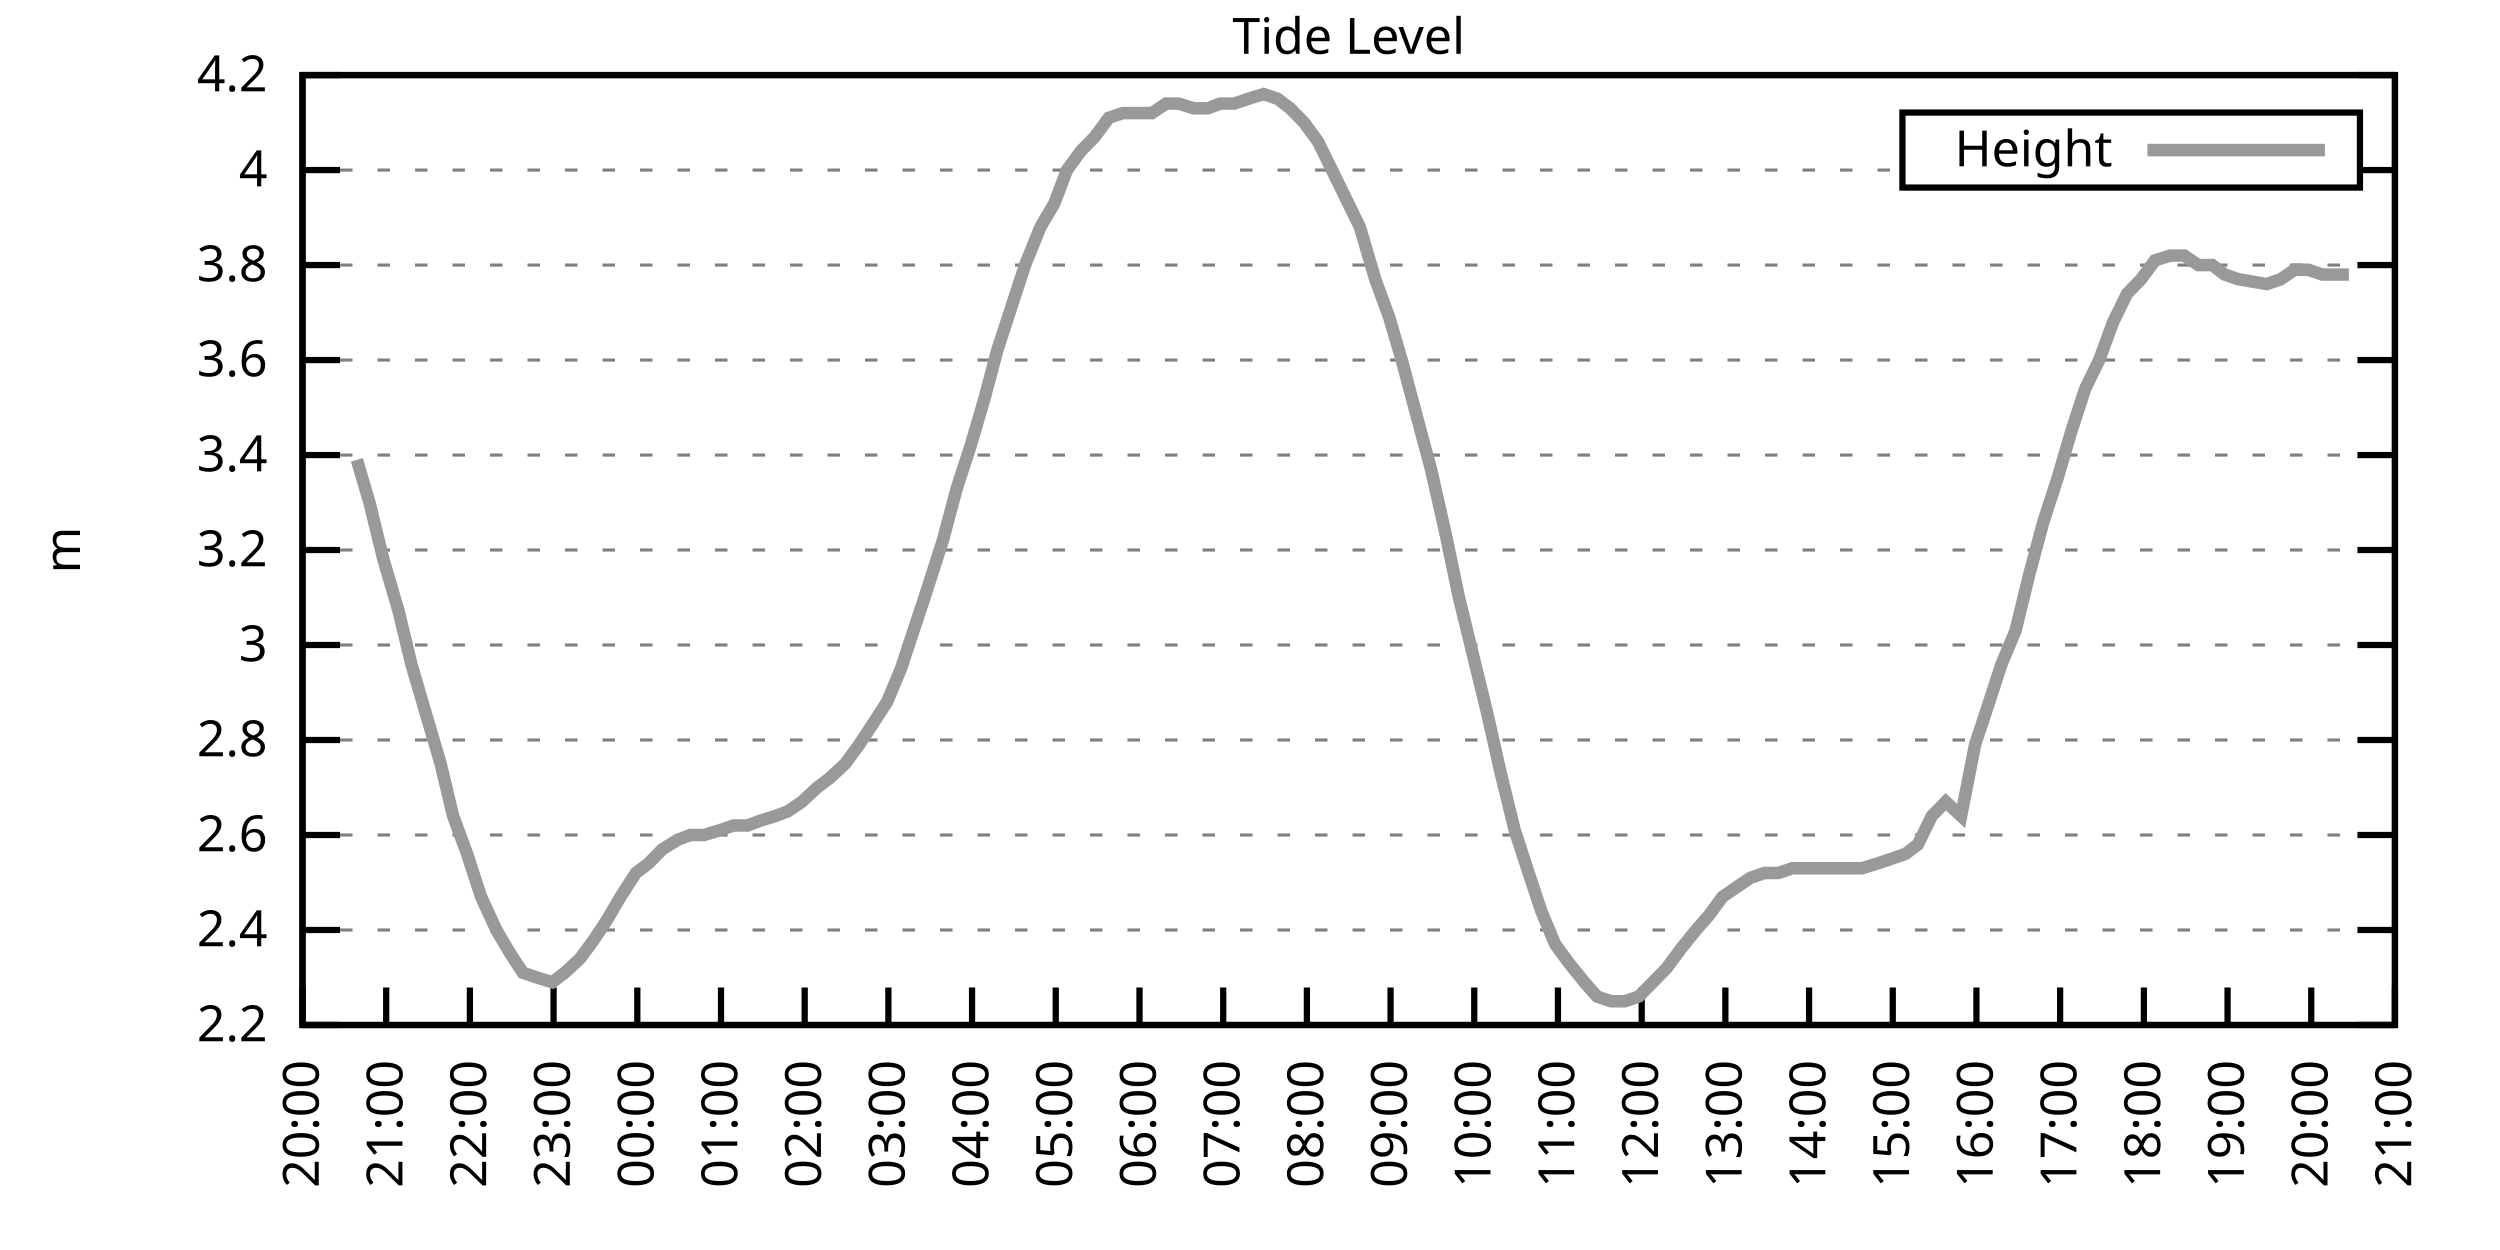
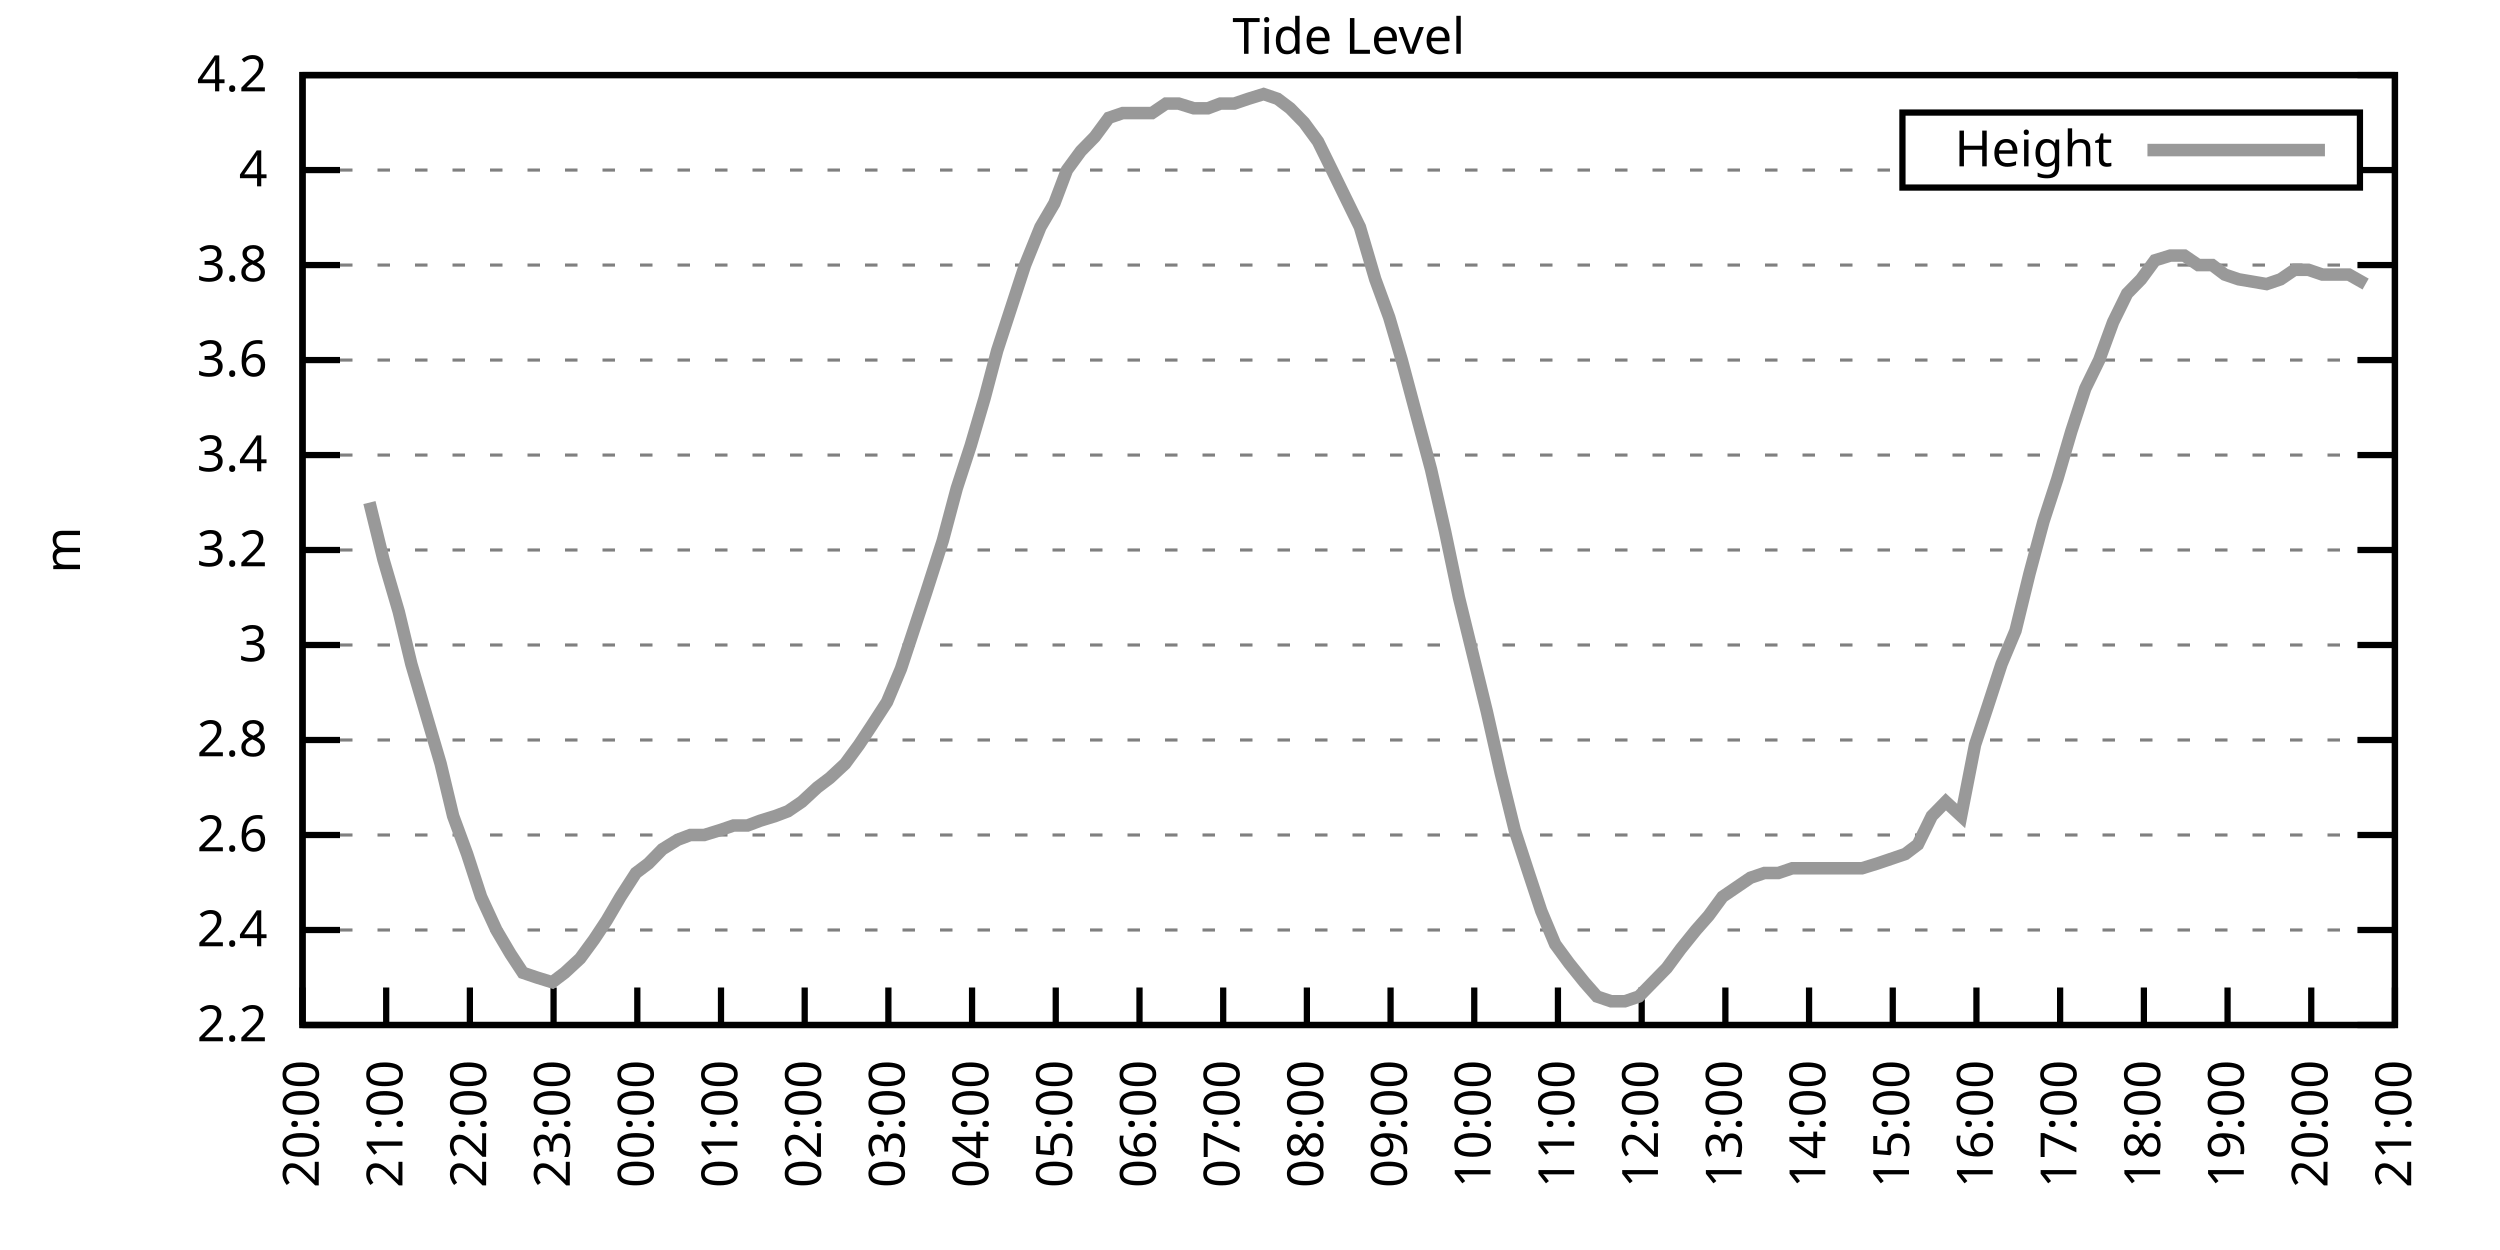
<svg xmlns="http://www.w3.org/2000/svg" xmlns:xlink="http://www.w3.org/1999/xlink" width="400" height="200" viewBox="0 0 400 200">
  <g id="gnuplot_canvas">
    <rect x="0" y="0" width="400" height="200" fill="none" />
    <defs>
      <circle id="gpDot" r="0.5" stroke-width="0.5" stroke="currentColor" />
      <path id="gpPt0" stroke-width="0.333" stroke="currentColor" d="M-1,0 h2 M0,-1 v2" />
      <path id="gpPt1" stroke-width="0.333" stroke="currentColor" d="M-1,-1 L1,1 M1,-1 L-1,1" />
      <path id="gpPt2" stroke-width="0.333" stroke="currentColor" d="M-1,0 L1,0 M0,-1 L0,1 M-1,-1 L1,1 M-1,1 L1,-1" />
      <rect id="gpPt3" stroke-width="0.333" stroke="currentColor" x="-1" y="-1" width="2" height="2" />
      <rect id="gpPt4" stroke-width="0.333" stroke="currentColor" fill="currentColor" x="-1" y="-1" width="2" height="2" />
      <circle id="gpPt5" stroke-width="0.333" stroke="currentColor" cx="0" cy="0" r="1" />
      <use xlink:href="#gpPt5" id="gpPt6" fill="currentColor" stroke="none" />
      <path id="gpPt7" stroke-width="0.333" stroke="currentColor" d="M0,-1.33 L-1.33,0.67 L1.33,0.67 z" />
      <use xlink:href="#gpPt7" id="gpPt8" fill="currentColor" stroke="none" />
      <use xlink:href="#gpPt7" id="gpPt9" stroke="currentColor" transform="rotate(180)" />
      <use xlink:href="#gpPt9" id="gpPt10" fill="currentColor" stroke="none" />
      <use xlink:href="#gpPt3" id="gpPt11" stroke="currentColor" transform="rotate(45)" />
      <use xlink:href="#gpPt11" id="gpPt12" fill="currentColor" stroke="none" />
      <path id="gpPt13" stroke-width="0.333" stroke="currentColor" d="M0,1.330 L1.265,0.411 L0.782,-1.067 L-0.782,-1.076 L-1.265,0.411 z" />
      <use xlink:href="#gpPt13" id="gpPt14" fill="currentColor" stroke="none" />
      <filter id="textbox" filterUnits="objectBoundingBox" x="0" y="0" height="1" width="1">
        <feFlood flood-color="white" flood-opacity="1" result="bgnd" />
        <feComposite in="SourceGraphic" in2="bgnd" operator="atop" />
      </filter>
      <filter id="greybox" filterUnits="objectBoundingBox" x="0" y="0" height="1" width="1">
        <feFlood flood-color="lightgrey" flood-opacity="1" result="grey" />
        <feComposite in="SourceGraphic" in2="grey" operator="atop" />
      </filter>
    </defs>
    <g fill="none" color="white" stroke="currentColor" stroke-width="1.00" stroke-linecap="butt" stroke-linejoin="miter">
</g>
    <g fill="none" color="black" stroke="currentColor" stroke-width="1.00" stroke-linecap="butt" stroke-linejoin="miter">
      <g stroke="none" shape-rendering="crispEdges">
        <polygon fill="rgb(255, 255, 255)" points="48.40,164.00 383.18,164.00 383.18,12.02 48.40,12.02 " />
      </g>
    </g>
    <g fill="none" color="black" stroke="currentColor" stroke-width="1.00" stroke-linecap="butt" stroke-linejoin="miter">
</g>
    <g fill="none" color="black" stroke="black" stroke-width="0.50" stroke-linecap="butt" stroke-linejoin="miter">
</g>
    <g fill="none" color="gray" stroke="currentColor" stroke-width="0.50" stroke-linecap="butt" stroke-linejoin="miter">
      <path stroke="gray" stroke-dasharray="2,4" class="gridline" d="M48.40,164.00 L383.19,164.00  " />
    </g>
    <g fill="none" color="gray" stroke="gray" stroke-width="1.00" stroke-linecap="butt" stroke-linejoin="miter">
</g>
    <g fill="none" color="black" stroke="currentColor" stroke-width="1.00" stroke-linecap="butt" stroke-linejoin="miter">
      <path stroke="black" d="M48.40,164.00 L54.40,164.00 M383.19,164.00 L377.19,164.00  " />
      <g transform="translate(42.80,166.60)" stroke="none" fill="black" font-family="Sans" font-size="8.00" text-anchor="end">
        <text>
          <tspan font-family="Sans"> 2.2</tspan>
        </text>
      </g>
    </g>
    <g fill="none" color="black" stroke="currentColor" stroke-width="1.00" stroke-linecap="butt" stroke-linejoin="miter">
</g>
    <g fill="none" color="black" stroke="black" stroke-width="0.50" stroke-linecap="butt" stroke-linejoin="miter">
</g>
    <g fill="none" color="gray" stroke="currentColor" stroke-width="0.50" stroke-linecap="butt" stroke-linejoin="miter">
      <path stroke="gray" stroke-dasharray="2,4" class="gridline" d="M48.40,148.80 L383.19,148.80  " />
    </g>
    <g fill="none" color="gray" stroke="gray" stroke-width="1.00" stroke-linecap="butt" stroke-linejoin="miter">
</g>
    <g fill="none" color="black" stroke="currentColor" stroke-width="1.00" stroke-linecap="butt" stroke-linejoin="miter">
      <path stroke="black" d="M48.40,148.80 L54.40,148.80 M383.19,148.80 L377.19,148.80  " />
      <g transform="translate(42.80,151.40)" stroke="none" fill="black" font-family="Sans" font-size="8.00" text-anchor="end">
        <text>
          <tspan font-family="Sans"> 2.4</tspan>
        </text>
      </g>
    </g>
    <g fill="none" color="black" stroke="currentColor" stroke-width="1.00" stroke-linecap="butt" stroke-linejoin="miter">
</g>
    <g fill="none" color="black" stroke="black" stroke-width="0.50" stroke-linecap="butt" stroke-linejoin="miter">
</g>
    <g fill="none" color="gray" stroke="currentColor" stroke-width="0.50" stroke-linecap="butt" stroke-linejoin="miter">
      <path stroke="gray" stroke-dasharray="2,4" class="gridline" d="M48.40,133.60 L383.19,133.60  " />
    </g>
    <g fill="none" color="gray" stroke="gray" stroke-width="1.00" stroke-linecap="butt" stroke-linejoin="miter">
</g>
    <g fill="none" color="black" stroke="currentColor" stroke-width="1.00" stroke-linecap="butt" stroke-linejoin="miter">
      <path stroke="black" d="M48.40,133.60 L54.40,133.60 M383.19,133.60 L377.19,133.60  " />
      <g transform="translate(42.80,136.20)" stroke="none" fill="black" font-family="Sans" font-size="8.00" text-anchor="end">
        <text>
          <tspan font-family="Sans"> 2.6</tspan>
        </text>
      </g>
    </g>
    <g fill="none" color="black" stroke="currentColor" stroke-width="1.00" stroke-linecap="butt" stroke-linejoin="miter">
</g>
    <g fill="none" color="black" stroke="black" stroke-width="0.50" stroke-linecap="butt" stroke-linejoin="miter">
</g>
    <g fill="none" color="gray" stroke="currentColor" stroke-width="0.50" stroke-linecap="butt" stroke-linejoin="miter">
      <path stroke="gray" stroke-dasharray="2,4" class="gridline" d="M48.40,118.40 L383.19,118.40  " />
    </g>
    <g fill="none" color="gray" stroke="gray" stroke-width="1.00" stroke-linecap="butt" stroke-linejoin="miter">
</g>
    <g fill="none" color="black" stroke="currentColor" stroke-width="1.00" stroke-linecap="butt" stroke-linejoin="miter">
      <path stroke="black" d="M48.40,118.40 L54.40,118.40 M383.19,118.40 L377.19,118.40  " />
      <g transform="translate(42.80,121.00)" stroke="none" fill="black" font-family="Sans" font-size="8.00" text-anchor="end">
        <text>
          <tspan font-family="Sans"> 2.8</tspan>
        </text>
      </g>
    </g>
    <g fill="none" color="black" stroke="currentColor" stroke-width="1.00" stroke-linecap="butt" stroke-linejoin="miter">
</g>
    <g fill="none" color="black" stroke="black" stroke-width="0.50" stroke-linecap="butt" stroke-linejoin="miter">
</g>
    <g fill="none" color="gray" stroke="currentColor" stroke-width="0.50" stroke-linecap="butt" stroke-linejoin="miter">
      <path stroke="gray" stroke-dasharray="2,4" class="gridline" d="M48.40,103.20 L383.19,103.20  " />
    </g>
    <g fill="none" color="gray" stroke="gray" stroke-width="1.00" stroke-linecap="butt" stroke-linejoin="miter">
</g>
    <g fill="none" color="black" stroke="currentColor" stroke-width="1.00" stroke-linecap="butt" stroke-linejoin="miter">
      <path stroke="black" d="M48.40,103.20 L54.40,103.20 M383.19,103.20 L377.19,103.20  " />
      <g transform="translate(42.80,105.80)" stroke="none" fill="black" font-family="Sans" font-size="8.00" text-anchor="end">
        <text>
          <tspan font-family="Sans"> 3</tspan>
        </text>
      </g>
    </g>
    <g fill="none" color="black" stroke="currentColor" stroke-width="1.00" stroke-linecap="butt" stroke-linejoin="miter">
</g>
    <g fill="none" color="black" stroke="black" stroke-width="0.50" stroke-linecap="butt" stroke-linejoin="miter">
</g>
    <g fill="none" color="gray" stroke="currentColor" stroke-width="0.50" stroke-linecap="butt" stroke-linejoin="miter">
      <path stroke="gray" stroke-dasharray="2,4" class="gridline" d="M48.40,88.00 L383.19,88.00  " />
    </g>
    <g fill="none" color="gray" stroke="gray" stroke-width="1.00" stroke-linecap="butt" stroke-linejoin="miter">
</g>
    <g fill="none" color="black" stroke="currentColor" stroke-width="1.00" stroke-linecap="butt" stroke-linejoin="miter">
      <path stroke="black" d="M48.40,88.00 L54.40,88.00 M383.19,88.00 L377.19,88.00  " />
      <g transform="translate(42.80,90.60)" stroke="none" fill="black" font-family="Sans" font-size="8.00" text-anchor="end">
        <text>
          <tspan font-family="Sans"> 3.2</tspan>
        </text>
      </g>
    </g>
    <g fill="none" color="black" stroke="currentColor" stroke-width="1.00" stroke-linecap="butt" stroke-linejoin="miter">
</g>
    <g fill="none" color="black" stroke="black" stroke-width="0.50" stroke-linecap="butt" stroke-linejoin="miter">
</g>
    <g fill="none" color="gray" stroke="currentColor" stroke-width="0.50" stroke-linecap="butt" stroke-linejoin="miter">
      <path stroke="gray" stroke-dasharray="2,4" class="gridline" d="M48.40,72.81 L383.19,72.81  " />
    </g>
    <g fill="none" color="gray" stroke="gray" stroke-width="1.00" stroke-linecap="butt" stroke-linejoin="miter">
</g>
    <g fill="none" color="black" stroke="currentColor" stroke-width="1.00" stroke-linecap="butt" stroke-linejoin="miter">
      <path stroke="black" d="M48.40,72.81 L54.40,72.81 M383.19,72.81 L377.19,72.81  " />
      <g transform="translate(42.80,75.41)" stroke="none" fill="black" font-family="Sans" font-size="8.00" text-anchor="end">
        <text>
          <tspan font-family="Sans"> 3.4</tspan>
        </text>
      </g>
    </g>
    <g fill="none" color="black" stroke="currentColor" stroke-width="1.00" stroke-linecap="butt" stroke-linejoin="miter">
</g>
    <g fill="none" color="black" stroke="black" stroke-width="0.50" stroke-linecap="butt" stroke-linejoin="miter">
</g>
    <g fill="none" color="gray" stroke="currentColor" stroke-width="0.50" stroke-linecap="butt" stroke-linejoin="miter">
      <path stroke="gray" stroke-dasharray="2,4" class="gridline" d="M48.40,57.61 L383.19,57.61  " />
    </g>
    <g fill="none" color="gray" stroke="gray" stroke-width="1.00" stroke-linecap="butt" stroke-linejoin="miter">
</g>
    <g fill="none" color="black" stroke="currentColor" stroke-width="1.00" stroke-linecap="butt" stroke-linejoin="miter">
      <path stroke="black" d="M48.40,57.61 L54.40,57.61 M383.19,57.61 L377.19,57.61  " />
      <g transform="translate(42.80,60.21)" stroke="none" fill="black" font-family="Sans" font-size="8.00" text-anchor="end">
        <text>
          <tspan font-family="Sans"> 3.6</tspan>
        </text>
      </g>
    </g>
    <g fill="none" color="black" stroke="currentColor" stroke-width="1.00" stroke-linecap="butt" stroke-linejoin="miter">
</g>
    <g fill="none" color="black" stroke="black" stroke-width="0.50" stroke-linecap="butt" stroke-linejoin="miter">
</g>
    <g fill="none" color="gray" stroke="currentColor" stroke-width="0.50" stroke-linecap="butt" stroke-linejoin="miter">
      <path stroke="gray" stroke-dasharray="2,4" class="gridline" d="M48.40,42.41 L383.19,42.41  " />
    </g>
    <g fill="none" color="gray" stroke="gray" stroke-width="1.00" stroke-linecap="butt" stroke-linejoin="miter">
</g>
    <g fill="none" color="black" stroke="currentColor" stroke-width="1.00" stroke-linecap="butt" stroke-linejoin="miter">
      <path stroke="black" d="M48.40,42.41 L54.40,42.41 M383.19,42.41 L377.19,42.41  " />
      <g transform="translate(42.80,45.01)" stroke="none" fill="black" font-family="Sans" font-size="8.00" text-anchor="end">
        <text>
          <tspan font-family="Sans"> 3.8</tspan>
        </text>
      </g>
    </g>
    <g fill="none" color="black" stroke="currentColor" stroke-width="1.00" stroke-linecap="butt" stroke-linejoin="miter">
</g>
    <g fill="none" color="black" stroke="black" stroke-width="0.50" stroke-linecap="butt" stroke-linejoin="miter">
</g>
    <g fill="none" color="gray" stroke="currentColor" stroke-width="0.50" stroke-linecap="butt" stroke-linejoin="miter">
      <path stroke="gray" stroke-dasharray="2,4" class="gridline" d="M48.40,27.21 L304.39,27.21 M377.59,27.21 L383.19,27.21  " />
    </g>
    <g fill="none" color="gray" stroke="gray" stroke-width="1.00" stroke-linecap="butt" stroke-linejoin="miter">
</g>
    <g fill="none" color="black" stroke="currentColor" stroke-width="1.00" stroke-linecap="butt" stroke-linejoin="miter">
      <path stroke="black" d="M48.40,27.21 L54.40,27.21 M383.19,27.21 L377.19,27.21  " />
      <g transform="translate(42.80,29.81)" stroke="none" fill="black" font-family="Sans" font-size="8.00" text-anchor="end">
        <text>
          <tspan font-family="Sans"> 4</tspan>
        </text>
      </g>
    </g>
    <g fill="none" color="black" stroke="currentColor" stroke-width="1.00" stroke-linecap="butt" stroke-linejoin="miter">
</g>
    <g fill="none" color="black" stroke="black" stroke-width="0.50" stroke-linecap="butt" stroke-linejoin="miter">
</g>
    <g fill="none" color="gray" stroke="currentColor" stroke-width="0.50" stroke-linecap="butt" stroke-linejoin="miter">
      <path stroke="gray" stroke-dasharray="2,4" class="gridline" d="M48.40,12.01 L383.19,12.01  " />
    </g>
    <g fill="none" color="gray" stroke="gray" stroke-width="1.00" stroke-linecap="butt" stroke-linejoin="miter">
</g>
    <g fill="none" color="black" stroke="currentColor" stroke-width="1.00" stroke-linecap="butt" stroke-linejoin="miter">
      <path stroke="black" d="M48.40,12.01 L54.40,12.01 M383.19,12.01 L377.19,12.01  " />
      <g transform="translate(42.80,14.61)" stroke="none" fill="black" font-family="Sans" font-size="8.00" text-anchor="end">
        <text>
          <tspan font-family="Sans"> 4.2</tspan>
        </text>
      </g>
    </g>
    <g fill="none" color="black" stroke="currentColor" stroke-width="1.00" stroke-linecap="butt" stroke-linejoin="miter">
      <path stroke="black" d="M48.40,164.00 L48.40,158.00  " />
      <g transform="translate(51.00,169.60) rotate(270.00)" stroke="none" fill="black" font-family="Sans" font-size="8.00" text-anchor="end">
        <text>
          <tspan font-family="Sans">20:00</tspan>
        </text>
      </g>
    </g>
    <g fill="none" color="black" stroke="currentColor" stroke-width="1.00" stroke-linecap="butt" stroke-linejoin="miter">
      <path stroke="black" d="M61.79,164.00 L61.79,158.00  " />
      <g transform="translate(64.39,169.60) rotate(270.00)" stroke="none" fill="black" font-family="Sans" font-size="8.00" text-anchor="end">
        <text>
          <tspan font-family="Sans">21:00</tspan>
        </text>
      </g>
    </g>
    <g fill="none" color="black" stroke="currentColor" stroke-width="1.00" stroke-linecap="butt" stroke-linejoin="miter">
      <path stroke="black" d="M75.18,164.00 L75.18,158.00  " />
      <g transform="translate(77.78,169.60) rotate(270.00)" stroke="none" fill="black" font-family="Sans" font-size="8.00" text-anchor="end">
        <text>
          <tspan font-family="Sans">22:00</tspan>
        </text>
      </g>
    </g>
    <g fill="none" color="black" stroke="currentColor" stroke-width="1.00" stroke-linecap="butt" stroke-linejoin="miter">
      <path stroke="black" d="M88.57,164.00 L88.57,158.00  " />
      <g transform="translate(91.17,169.60) rotate(270.00)" stroke="none" fill="black" font-family="Sans" font-size="8.00" text-anchor="end">
        <text>
          <tspan font-family="Sans">23:00</tspan>
        </text>
      </g>
    </g>
    <g fill="none" color="black" stroke="currentColor" stroke-width="1.00" stroke-linecap="butt" stroke-linejoin="miter">
      <path stroke="black" d="M101.97,164.00 L101.97,158.00  " />
      <g transform="translate(104.57,169.60) rotate(270.00)" stroke="none" fill="black" font-family="Sans" font-size="8.00" text-anchor="end">
        <text>
          <tspan font-family="Sans">00:00</tspan>
        </text>
      </g>
    </g>
    <g fill="none" color="black" stroke="currentColor" stroke-width="1.00" stroke-linecap="butt" stroke-linejoin="miter">
      <path stroke="black" d="M115.36,164.00 L115.36,158.00  " />
      <g transform="translate(117.96,169.60) rotate(270.00)" stroke="none" fill="black" font-family="Sans" font-size="8.00" text-anchor="end">
        <text>
          <tspan font-family="Sans">01:00</tspan>
        </text>
      </g>
    </g>
    <g fill="none" color="black" stroke="currentColor" stroke-width="1.00" stroke-linecap="butt" stroke-linejoin="miter">
      <path stroke="black" d="M128.75,164.00 L128.75,158.00  " />
      <g transform="translate(131.35,169.60) rotate(270.00)" stroke="none" fill="black" font-family="Sans" font-size="8.00" text-anchor="end">
        <text>
          <tspan font-family="Sans">02:00</tspan>
        </text>
      </g>
    </g>
    <g fill="none" color="black" stroke="currentColor" stroke-width="1.00" stroke-linecap="butt" stroke-linejoin="miter">
      <path stroke="black" d="M142.14,164.00 L142.14,158.00  " />
      <g transform="translate(144.74,169.60) rotate(270.00)" stroke="none" fill="black" font-family="Sans" font-size="8.00" text-anchor="end">
        <text>
          <tspan font-family="Sans">03:00</tspan>
        </text>
      </g>
    </g>
    <g fill="none" color="black" stroke="currentColor" stroke-width="1.00" stroke-linecap="butt" stroke-linejoin="miter">
      <path stroke="black" d="M155.53,164.00 L155.53,158.00  " />
      <g transform="translate(158.13,169.60) rotate(270.00)" stroke="none" fill="black" font-family="Sans" font-size="8.00" text-anchor="end">
        <text>
          <tspan font-family="Sans">04:00</tspan>
        </text>
      </g>
    </g>
    <g fill="none" color="black" stroke="currentColor" stroke-width="1.00" stroke-linecap="butt" stroke-linejoin="miter">
      <path stroke="black" d="M168.92,164.00 L168.92,158.00  " />
      <g transform="translate(171.52,169.60) rotate(270.00)" stroke="none" fill="black" font-family="Sans" font-size="8.00" text-anchor="end">
        <text>
          <tspan font-family="Sans">05:00</tspan>
        </text>
      </g>
    </g>
    <g fill="none" color="black" stroke="currentColor" stroke-width="1.00" stroke-linecap="butt" stroke-linejoin="miter">
      <path stroke="black" d="M182.32,164.00 L182.32,158.00  " />
      <g transform="translate(184.92,169.60) rotate(270.00)" stroke="none" fill="black" font-family="Sans" font-size="8.00" text-anchor="end">
        <text>
          <tspan font-family="Sans">06:00</tspan>
        </text>
      </g>
    </g>
    <g fill="none" color="black" stroke="currentColor" stroke-width="1.00" stroke-linecap="butt" stroke-linejoin="miter">
      <path stroke="black" d="M195.71,164.00 L195.71,158.00  " />
      <g transform="translate(198.31,169.60) rotate(270.00)" stroke="none" fill="black" font-family="Sans" font-size="8.00" text-anchor="end">
        <text>
          <tspan font-family="Sans">07:00</tspan>
        </text>
      </g>
    </g>
    <g fill="none" color="black" stroke="currentColor" stroke-width="1.00" stroke-linecap="butt" stroke-linejoin="miter">
      <path stroke="black" d="M209.10,164.00 L209.10,158.00  " />
      <g transform="translate(211.70,169.60) rotate(270.00)" stroke="none" fill="black" font-family="Sans" font-size="8.00" text-anchor="end">
        <text>
          <tspan font-family="Sans">08:00</tspan>
        </text>
      </g>
    </g>
    <g fill="none" color="black" stroke="currentColor" stroke-width="1.00" stroke-linecap="butt" stroke-linejoin="miter">
      <path stroke="black" d="M222.49,164.00 L222.49,158.00  " />
      <g transform="translate(225.09,169.60) rotate(270.00)" stroke="none" fill="black" font-family="Sans" font-size="8.00" text-anchor="end">
        <text>
          <tspan font-family="Sans">09:00</tspan>
        </text>
      </g>
    </g>
    <g fill="none" color="black" stroke="currentColor" stroke-width="1.00" stroke-linecap="butt" stroke-linejoin="miter">
      <path stroke="black" d="M235.88,164.00 L235.88,158.00  " />
      <g transform="translate(238.48,169.60) rotate(270.00)" stroke="none" fill="black" font-family="Sans" font-size="8.00" text-anchor="end">
        <text>
          <tspan font-family="Sans">10:00</tspan>
        </text>
      </g>
    </g>
    <g fill="none" color="black" stroke="currentColor" stroke-width="1.00" stroke-linecap="butt" stroke-linejoin="miter">
      <path stroke="black" d="M249.27,164.00 L249.27,158.00  " />
      <g transform="translate(251.87,169.60) rotate(270.00)" stroke="none" fill="black" font-family="Sans" font-size="8.00" text-anchor="end">
        <text>
          <tspan font-family="Sans">11:00</tspan>
        </text>
      </g>
    </g>
    <g fill="none" color="black" stroke="currentColor" stroke-width="1.00" stroke-linecap="butt" stroke-linejoin="miter">
      <path stroke="black" d="M262.67,164.00 L262.67,158.00  " />
      <g transform="translate(265.27,169.60) rotate(270.00)" stroke="none" fill="black" font-family="Sans" font-size="8.00" text-anchor="end">
        <text>
          <tspan font-family="Sans">12:00</tspan>
        </text>
      </g>
    </g>
    <g fill="none" color="black" stroke="currentColor" stroke-width="1.00" stroke-linecap="butt" stroke-linejoin="miter">
      <path stroke="black" d="M276.06,164.00 L276.06,158.00  " />
      <g transform="translate(278.66,169.60) rotate(270.00)" stroke="none" fill="black" font-family="Sans" font-size="8.00" text-anchor="end">
        <text>
          <tspan font-family="Sans">13:00</tspan>
        </text>
      </g>
    </g>
    <g fill="none" color="black" stroke="currentColor" stroke-width="1.00" stroke-linecap="butt" stroke-linejoin="miter">
      <path stroke="black" d="M289.45,164.00 L289.45,158.00  " />
      <g transform="translate(292.05,169.60) rotate(270.00)" stroke="none" fill="black" font-family="Sans" font-size="8.00" text-anchor="end">
        <text>
          <tspan font-family="Sans">14:00</tspan>
        </text>
      </g>
    </g>
    <g fill="none" color="black" stroke="currentColor" stroke-width="1.00" stroke-linecap="butt" stroke-linejoin="miter">
      <path stroke="black" d="M302.84,164.00 L302.84,158.00  " />
      <g transform="translate(305.44,169.60) rotate(270.00)" stroke="none" fill="black" font-family="Sans" font-size="8.00" text-anchor="end">
        <text>
          <tspan font-family="Sans">15:00</tspan>
        </text>
      </g>
    </g>
    <g fill="none" color="black" stroke="currentColor" stroke-width="1.00" stroke-linecap="butt" stroke-linejoin="miter">
      <path stroke="black" d="M316.23,164.00 L316.23,158.00  " />
      <g transform="translate(318.83,169.60) rotate(270.00)" stroke="none" fill="black" font-family="Sans" font-size="8.00" text-anchor="end">
        <text>
          <tspan font-family="Sans">16:00</tspan>
        </text>
      </g>
    </g>
    <g fill="none" color="black" stroke="currentColor" stroke-width="1.00" stroke-linecap="butt" stroke-linejoin="miter">
      <path stroke="black" d="M329.62,164.00 L329.62,158.00  " />
      <g transform="translate(332.22,169.60) rotate(270.00)" stroke="none" fill="black" font-family="Sans" font-size="8.00" text-anchor="end">
        <text>
          <tspan font-family="Sans">17:00</tspan>
        </text>
      </g>
    </g>
    <g fill="none" color="black" stroke="currentColor" stroke-width="1.00" stroke-linecap="butt" stroke-linejoin="miter">
      <path stroke="black" d="M343.02,164.00 L343.02,158.00  " />
      <g transform="translate(345.62,169.60) rotate(270.00)" stroke="none" fill="black" font-family="Sans" font-size="8.00" text-anchor="end">
        <text>
          <tspan font-family="Sans">18:00</tspan>
        </text>
      </g>
    </g>
    <g fill="none" color="black" stroke="currentColor" stroke-width="1.00" stroke-linecap="butt" stroke-linejoin="miter">
      <path stroke="black" d="M356.41,164.00 L356.41,158.00  " />
      <g transform="translate(359.01,169.60) rotate(270.00)" stroke="none" fill="black" font-family="Sans" font-size="8.00" text-anchor="end">
        <text>
          <tspan font-family="Sans">19:00</tspan>
        </text>
      </g>
    </g>
    <g fill="none" color="black" stroke="currentColor" stroke-width="1.00" stroke-linecap="butt" stroke-linejoin="miter">
      <path stroke="black" d="M369.80,164.00 L369.80,158.00  " />
      <g transform="translate(372.40,169.60) rotate(270.00)" stroke="none" fill="black" font-family="Sans" font-size="8.00" text-anchor="end">
        <text>
          <tspan font-family="Sans">20:00</tspan>
        </text>
      </g>
    </g>
    <g fill="none" color="black" stroke="currentColor" stroke-width="1.00" stroke-linecap="butt" stroke-linejoin="miter">
      <path stroke="black" d="M383.19,164.00 L383.19,158.00  " />
      <g transform="translate(385.79,169.60) rotate(270.00)" stroke="none" fill="black" font-family="Sans" font-size="8.00" text-anchor="end">
        <text>
          <tspan font-family="Sans">21:00</tspan>
        </text>
      </g>
    </g>
    <g fill="none" color="black" stroke="currentColor" stroke-width="1.00" stroke-linecap="butt" stroke-linejoin="miter">
</g>
    <g fill="none" color="black" stroke="currentColor" stroke-width="1.00" stroke-linecap="butt" stroke-linejoin="miter">
      <path stroke="black" d="M48.40,12.01 L48.40,164.00 L383.19,164.00 L383.19,12.01 L48.40,12.01 Z  " />
    </g>
    <g fill="none" color="black" stroke="currentColor" stroke-width="1.00" stroke-linecap="butt" stroke-linejoin="miter">
</g>
    <g fill="none" color="black" stroke="currentColor" stroke-width="1.00" stroke-linecap="butt" stroke-linejoin="miter">
      <path stroke="black" d="M304.39,30.01 L304.39,18.01 L377.59,18.01 L377.59,30.01 L304.39,30.01 Z  " />
    </g>
    <g id="Tide_level_plot_1">
      <g fill="none" color="white" stroke="black" stroke-width="2.00" stroke-linecap="butt" stroke-linejoin="miter">
</g>
      <g fill="none" color="black" stroke="currentColor" stroke-width="2.00" stroke-linecap="butt" stroke-linejoin="miter">
        <g transform="translate(337.99,26.61)" stroke="none" fill="black" font-family="Sans" font-size="8.00" text-anchor="end">
          <text>
            <tspan font-family="Sans">Height</tspan>
          </text>
        </g>
      </g>
      <g fill="none" color="black" stroke="currentColor" stroke-width="2.00" stroke-linecap="butt" stroke-linejoin="miter">
-         <path stroke="rgb(153, 153, 153)" d="M343.59,24.01 L371.99,24.01 M57.10,73.57 L59.11,80.41 L61.35,89.52 L63.80,97.88 L65.81,106.24 L68.04,113.84   L70.50,122.20 L72.50,130.56 L74.74,136.64 L76.97,143.48 L79.42,148.80 L81.66,152.60 L83.66,155.64 L85.90,156.40   L88.35,157.16 L90.36,155.64 L92.82,153.36 L95.05,150.32 L97.06,147.28 L99.29,143.48 L101.74,139.68 L103.75,138.16   L105.98,135.88 L108.44,134.36 L110.45,133.60 L112.68,133.60 L115.13,132.84 L117.37,132.08 L119.60,132.08 L121.61,131.32   L124.06,130.56 L126.07,129.80 L128.30,128.28 L130.76,126.00 L132.77,124.48 L135.22,122.20 L137.45,119.16 L139.46,116.12   L141.92,112.32 L144.15,107.00 L146.16,100.92 L148.17,94.84 L150.85,86.49 L153.08,78.13 L155.31,71.29 L157.54,63.69   L159.55,56.09 L161.78,49.25 L164.01,42.41 L166.47,36.33 L168.70,32.53 L170.71,27.21 L172.94,24.17 L175.17,21.89   L177.41,18.85 L179.64,18.09 L181.87,18.09 L184.32,18.09 L186.56,16.57 L188.57,16.57 L191.02,17.33 L193.25,17.33   L195.26,16.57 L197.49,16.57 L199.73,15.81 L202.18,15.05 L204.41,15.81 L206.42,17.33 L208.65,19.61 L210.88,22.65   L213.12,27.21 L215.35,31.77 L217.58,36.33 L220.04,44.69 L222.27,50.77 L224.28,57.61 L226.51,65.97 L228.96,75.09   L231.20,84.97 L233.43,95.60 L235.66,104.72 L237.89,113.84 L240.12,123.72 L242.36,132.84 L244.59,139.68 L246.60,145.76   L248.83,151.08 L251.06,154.12 L253.51,157.16 L255.52,159.44 L257.76,160.20 L259.99,160.20 L262.22,159.44 L264.45,157.16   L266.68,154.88 L268.92,151.84 L271.37,148.80 L273.38,146.52 L275.61,143.48 L277.84,141.96 L280.07,140.44 L282.31,139.68   L284.54,139.68 L286.77,138.92 L289.00,138.92 L291.23,138.92 L293.47,138.92 L295.70,138.92 L297.93,138.92 L300.39,138.16   L302.62,137.40 L304.85,136.64 L306.86,135.12 L309.09,130.56 L311.32,128.28 L313.78,130.56 L316.01,119.16 L318.02,113.08   L320.25,106.24 L322.48,100.92 L324.71,91.80 L326.95,83.45 L329.18,76.61 L331.41,69.01 L333.64,62.17 L335.87,57.61   L338.10,51.53 L340.34,46.97 L342.57,44.69 L344.80,41.65 L347.26,40.89 L349.49,40.89 L351.72,42.41 L353.95,42.41   L355.96,43.93 L358.19,44.69 L362.66,45.45 L364.89,44.69 L367.12,43.17 L369.35,43.17 L371.58,43.93 L373.82,43.93   L375.82,43.93  " />
+         <path stroke="rgb(153, 153, 153)" d="M343.59,24.01 L371.99,24.01 M59.11,80.41 L61.35,89.52 L63.80,97.88 L65.81,106.24 L68.04,113.84 L70.50,122.20   L72.50,130.56 L74.74,136.64 L76.97,143.48 L79.42,148.80 L81.66,152.60 L83.66,155.64 L85.90,156.40 L88.35,157.16   L90.36,155.64 L92.82,153.36 L95.05,150.32 L97.06,147.28 L99.29,143.48 L101.74,139.68 L103.75,138.16 L105.98,135.88   L108.44,134.36 L110.45,133.60 L112.68,133.60 L115.13,132.84 L117.37,132.08 L119.60,132.08 L121.61,131.32 L124.06,130.56   L126.07,129.80 L128.30,128.28 L130.76,126.00 L132.77,124.48 L135.22,122.20 L137.45,119.16 L139.46,116.12 L141.92,112.32   L144.15,107.00 L146.16,100.92 L148.17,94.84 L150.85,86.49 L153.08,78.13 L155.31,71.29 L157.54,63.69 L159.55,56.09   L161.78,49.25 L164.01,42.41 L166.47,36.33 L168.70,32.53 L170.71,27.21 L172.94,24.17 L175.17,21.89 L177.41,18.85   L179.64,18.09 L181.87,18.09 L184.32,18.09 L186.56,16.57 L188.57,16.57 L191.02,17.33 L193.25,17.33 L195.26,16.57   L197.49,16.57 L199.73,15.81 L202.18,15.05 L204.41,15.81 L206.42,17.33 L208.65,19.61 L210.88,22.65 L213.12,27.21   L215.35,31.77 L217.58,36.33 L220.04,44.69 L222.27,50.77 L224.28,57.61 L226.51,65.97 L228.96,75.09 L231.20,84.97   L233.43,95.60 L235.66,104.72 L237.89,113.84 L240.12,123.72 L242.36,132.84 L244.59,139.68 L246.60,145.76 L248.83,151.08   L251.06,154.12 L253.51,157.16 L255.52,159.44 L257.76,160.20 L259.99,160.20 L262.22,159.44 L264.45,157.16 L266.68,154.88   L268.92,151.84 L271.37,148.80 L273.38,146.52 L275.61,143.48 L277.84,141.96 L280.07,140.44 L282.31,139.68 L284.54,139.68   L286.77,138.92 L289.00,138.92 L291.23,138.92 L293.47,138.92 L295.70,138.92 L297.93,138.92 L300.39,138.16 L302.62,137.40   L304.85,136.64 L306.86,135.12 L309.09,130.56 L311.32,128.28 L313.78,130.56 L316.01,119.16 L318.02,113.08 L320.25,106.24   L322.48,100.92 L324.71,91.80 L326.95,83.45 L329.18,76.61 L331.41,69.01 L333.64,62.17 L335.87,57.61 L338.10,51.53   L340.34,46.97 L342.57,44.69 L344.80,41.65 L347.26,40.89 L349.49,40.89 L351.72,42.41 L353.95,42.41 L355.96,43.93   L358.19,44.69 L362.66,45.45 L364.89,44.69 L367.12,43.17 L369.35,43.17 L371.58,43.93 L373.82,43.93 L375.82,43.93   L378.50,45.45  " />
      </g>
    </g>
    <g fill="none" color="black" stroke="currentColor" stroke-width="2.00" stroke-linecap="butt" stroke-linejoin="miter">
</g>
    <g fill="none" color="black" stroke="black" stroke-width="1.00" stroke-linecap="butt" stroke-linejoin="miter">
</g>
    <g fill="none" color="black" stroke="currentColor" stroke-width="1.00" stroke-linecap="butt" stroke-linejoin="miter">
      <path stroke="black" d="M48.40,12.01 L48.40,164.00 L383.19,164.00 L383.19,12.01 L48.40,12.01 Z  " />
      <g transform="translate(12.80,88.01) rotate(270.00)" stroke="none" fill="black" font-family="Sans" font-size="8.00" text-anchor="middle">
        <text>
          <tspan font-family="Sans">m</tspan>
        </text>
      </g>
    </g>
    <g fill="none" color="black" stroke="currentColor" stroke-width="1.00" stroke-linecap="butt" stroke-linejoin="miter">
</g>
    <g fill="none" color="black" stroke="currentColor" stroke-width="1.00" stroke-linecap="butt" stroke-linejoin="miter">
      <g transform="translate(215.79,8.61)" stroke="none" fill="black" font-family="Sans" font-size="8.00" text-anchor="middle">
        <text>
          <tspan font-family="Sans">Tide Level</tspan>
        </text>
      </g>
    </g>
    <g fill="none" color="black" stroke="currentColor" stroke-width="1.00" stroke-linecap="butt" stroke-linejoin="miter">
</g>
  </g>
</svg>
